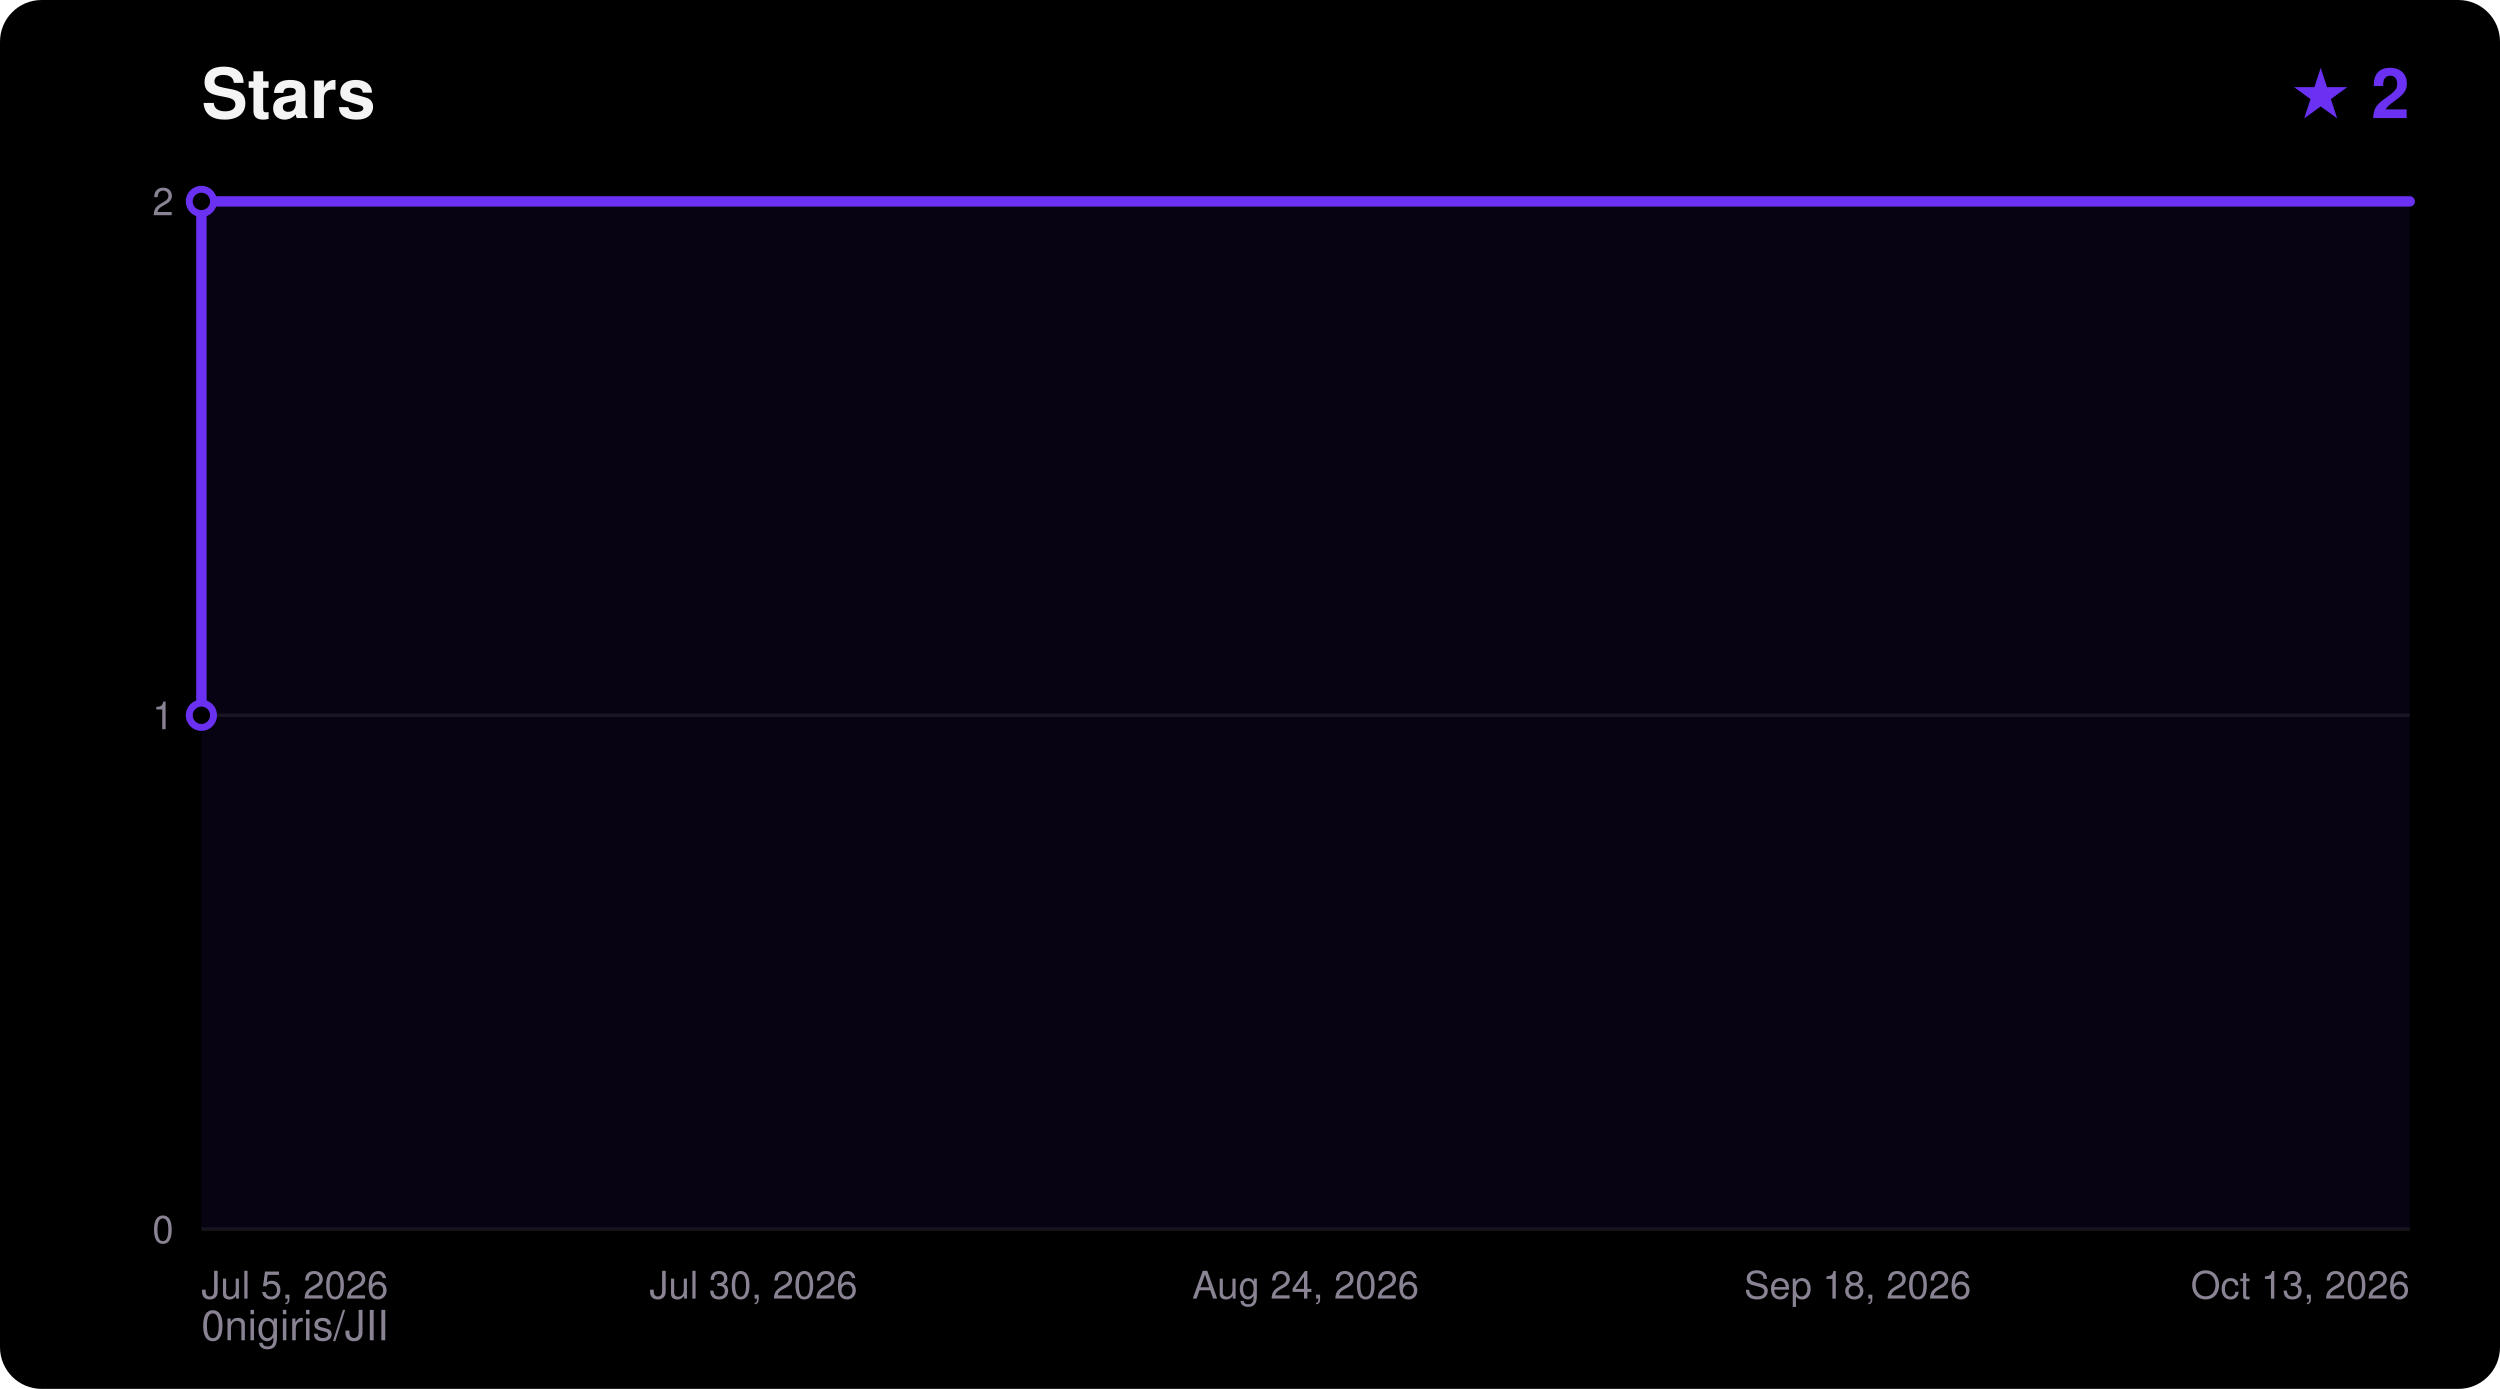
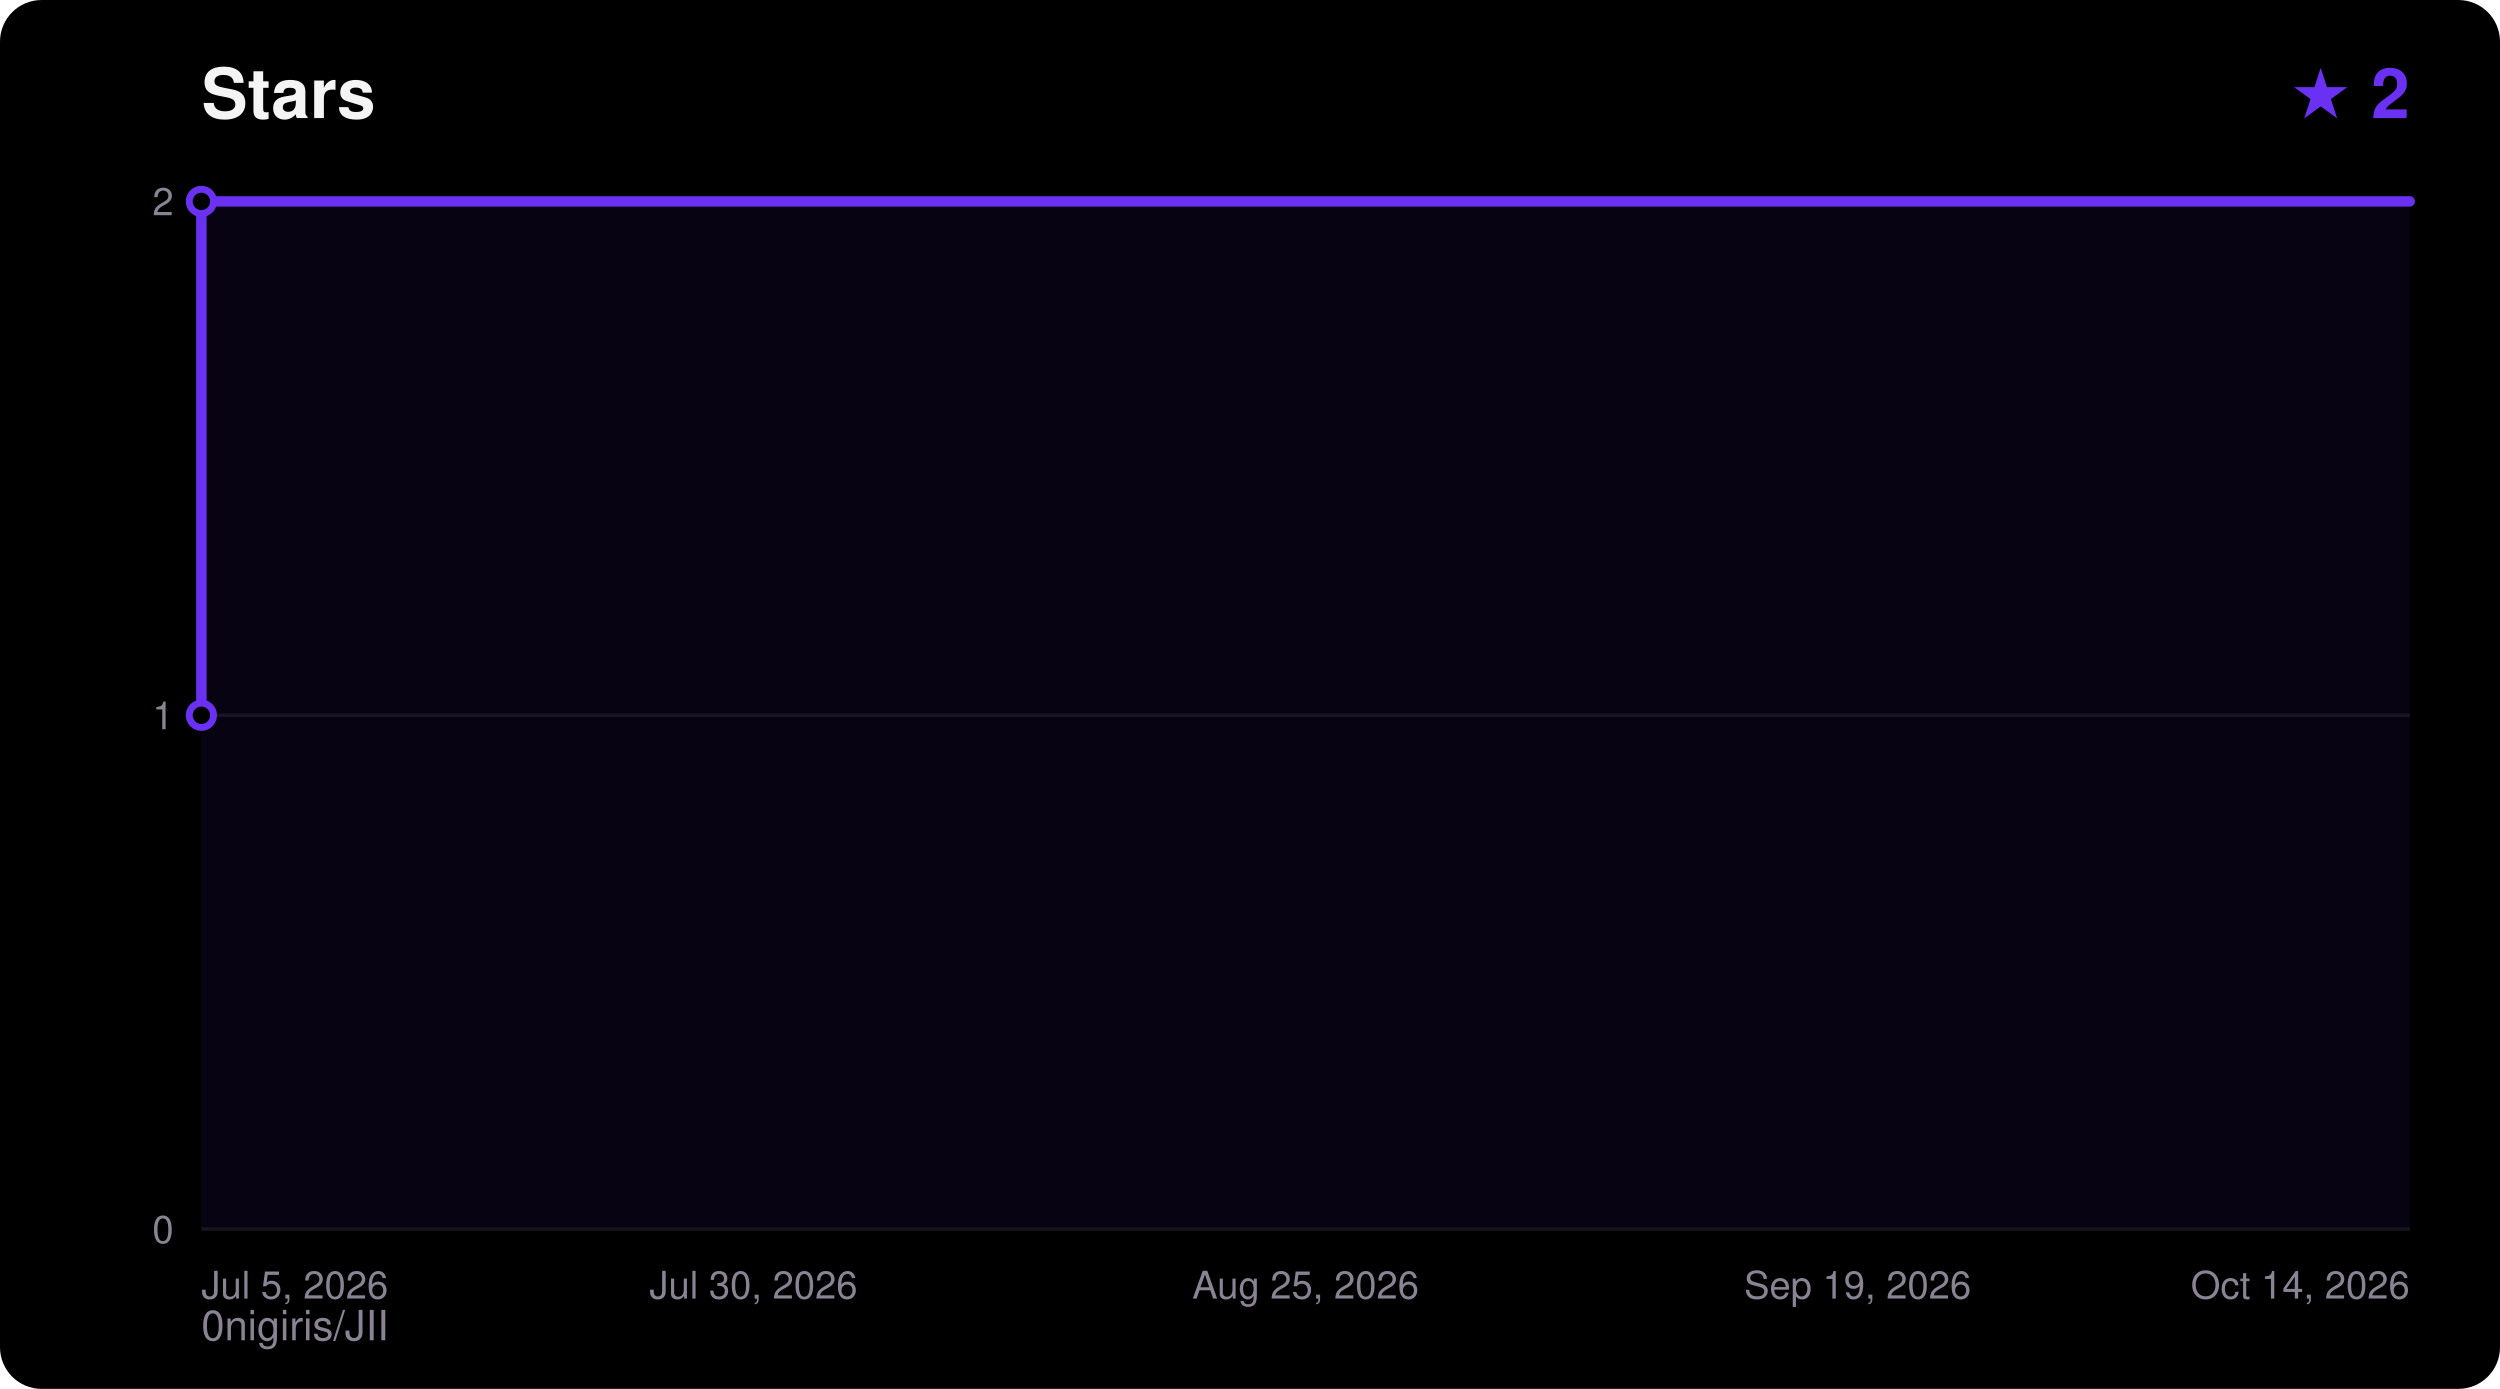
<svg xmlns="http://www.w3.org/2000/svg" width="720" height="400" viewBox="0 0 720 400" font-family="ui-sans-serif,Segoe UI,Helvetica,Arial,sans-serif">
  <rect width="720" height="400" rx="12" fill="#000000" />
  <text x="58" y="34" fill="#F5F4F5" font-size="20" font-weight="700">Stars</text>
  <text x="694" y="34" fill="#6A31F2" font-size="20" font-weight="700" text-anchor="end">★ 2</text>
  <text x="58" y="386" fill="#8A8394" font-size="12">0nigiris/JII</text>
  <line x1="58" y1="354.0" x2="694" y2="354.0" stroke="#FFFFFF14" stroke-width="1" />
  <text x="50" y="358.0" fill="#8A8394" font-size="11" text-anchor="end">0</text>
  <line x1="58" y1="206.0" x2="694" y2="206.0" stroke="#FFFFFF14" stroke-width="1" />
  <text x="50" y="210.0" fill="#8A8394" font-size="11" text-anchor="end">1</text>
  <line x1="58" y1="58.0" x2="694" y2="58.0" stroke="#FFFFFF14" stroke-width="1" />
  <text x="50" y="62.0" fill="#8A8394" font-size="11" text-anchor="end">2</text>
  <text x="58.0" y="374.0" fill="#8A8394" font-size="11" text-anchor="start">Jul 5, 2026</text>
  <text x="217.0" y="374.0" fill="#8A8394" font-size="11" text-anchor="middle">Jul 30, 2026</text>
-   <text x="376.0" y="374.0" fill="#8A8394" font-size="11" text-anchor="middle">Aug 24, 2026</text>
-   <text x="535.0" y="374.0" fill="#8A8394" font-size="11" text-anchor="middle">Sep 18, 2026</text>
-   <text x="694.0" y="374.0" fill="#8A8394" font-size="11" text-anchor="end">Oct 13, 2026</text>
+   <text x="376.0" y="374.0" fill="#8A8394" font-size="11" text-anchor="middle">Aug 25, 2026</text>
+   <text x="535.0" y="374.0" fill="#8A8394" font-size="11" text-anchor="middle">Sep 19, 2026</text>
+   <text x="694.0" y="374.0" fill="#8A8394" font-size="11" text-anchor="end">Oct 14, 2026</text>
  <polygon points="58.0,354.0 58.0,206.0 58.0,58.0 694.0,58.0 694.0,354.0" fill="#6A31F2" fill-opacity="0.08" />
  <polyline points="58.0,206.0 58.0,58.0 694.0,58.0" fill="none" stroke="#6A31F2" stroke-width="3" stroke-linejoin="round" stroke-linecap="round" />
  <circle cx="58.0" cy="206.0" r="3.5" fill="#000000" stroke="#6A31F2" stroke-width="2" />
  <circle cx="58.0" cy="58.0" r="3.5" fill="#000000" stroke="#6A31F2" stroke-width="2" />
</svg>
